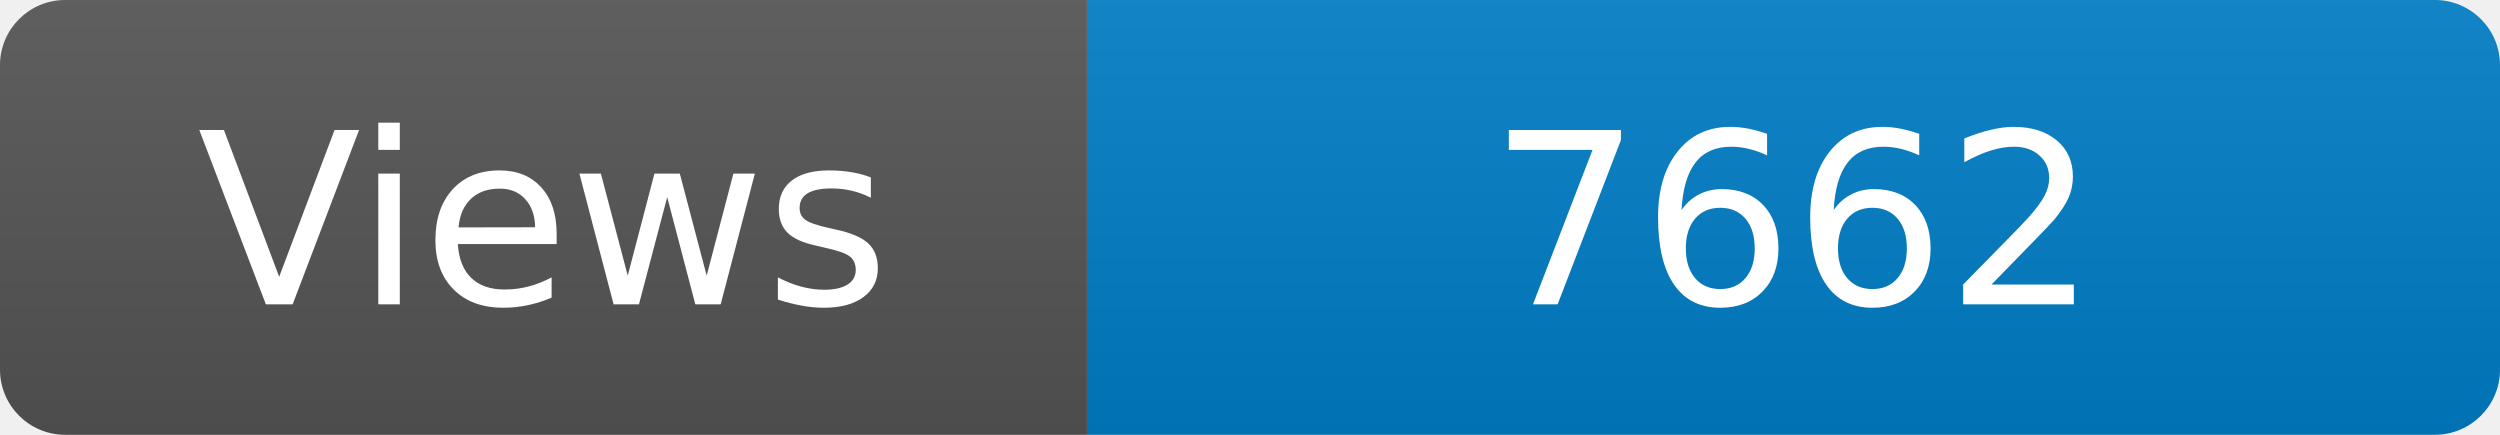
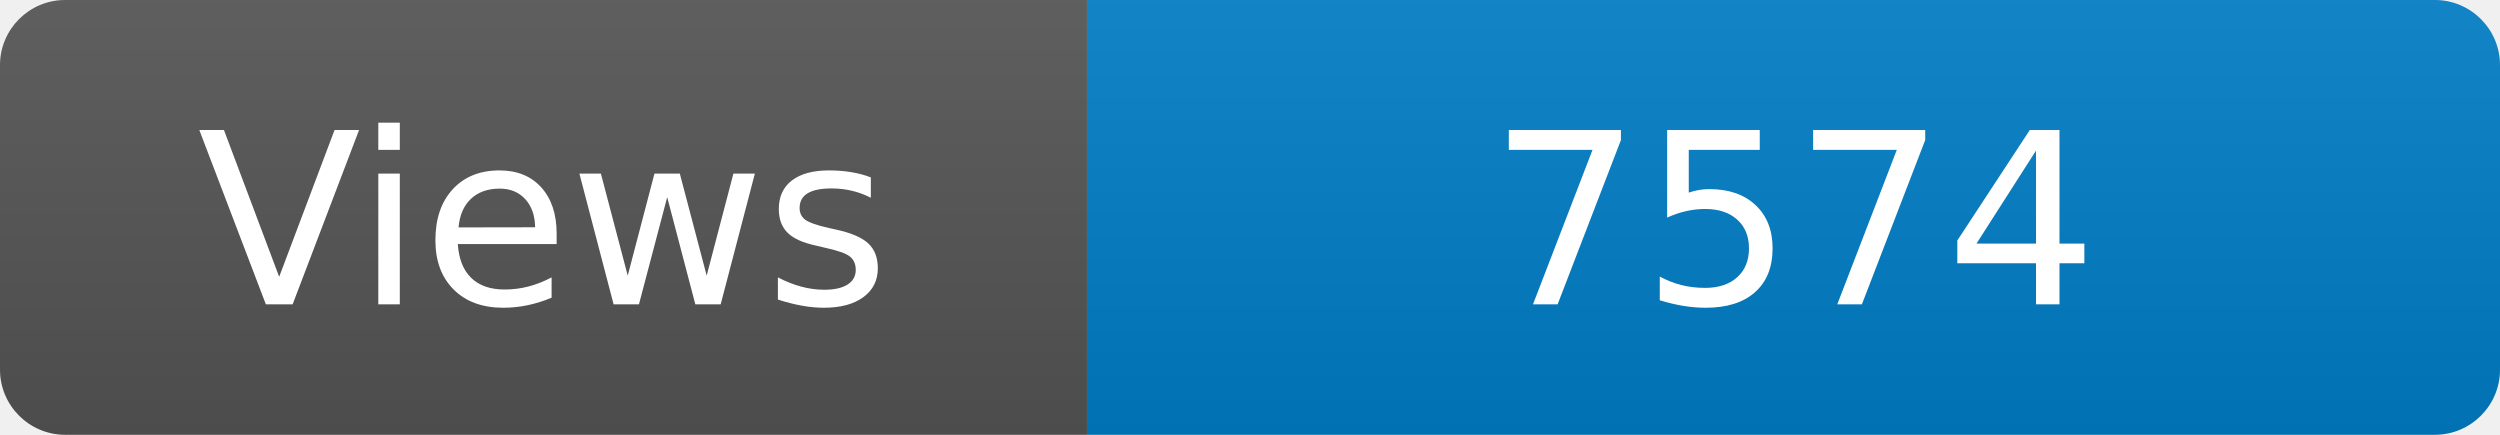
<svg xmlns="http://www.w3.org/2000/svg" width="115" height="20" role="img" aria-label="Maintained?: yes">
  <linearGradient id="s" x2="0" y2="100%">
    <stop offset="0" stop-color="#bbb" stop-opacity=".1" />
    <stop offset="1" stop-opacity=".1" />
  </linearGradient>
  <clipPath id="r">
    <rect width="115" height="20" rx="3" fill="#fff" />
  </clipPath>
  <g clip-path="url(#r)">
    <rect width="50" height="20" fill="#555" />
    <rect x="50" width="160" height="20" fill="#007ec6" />
    <rect width="115" height="20" fill="url(#s)" />
  </g>
  <g fill="#fff" text-anchor="middle" font-family="Verdana,Geneva,DejaVu Sans,sans-serif" font-size="110">
    <text x="250" y="140" transform="scale(.1)" fill="#fff">Views</text>
-     <text x="825" y="140" transform="scale(.1)" fill="#fff">7662</text>
+     <text x="825" y="140" transform="scale(.1)" fill="#fff">7574</text>
  </g>
</svg>
